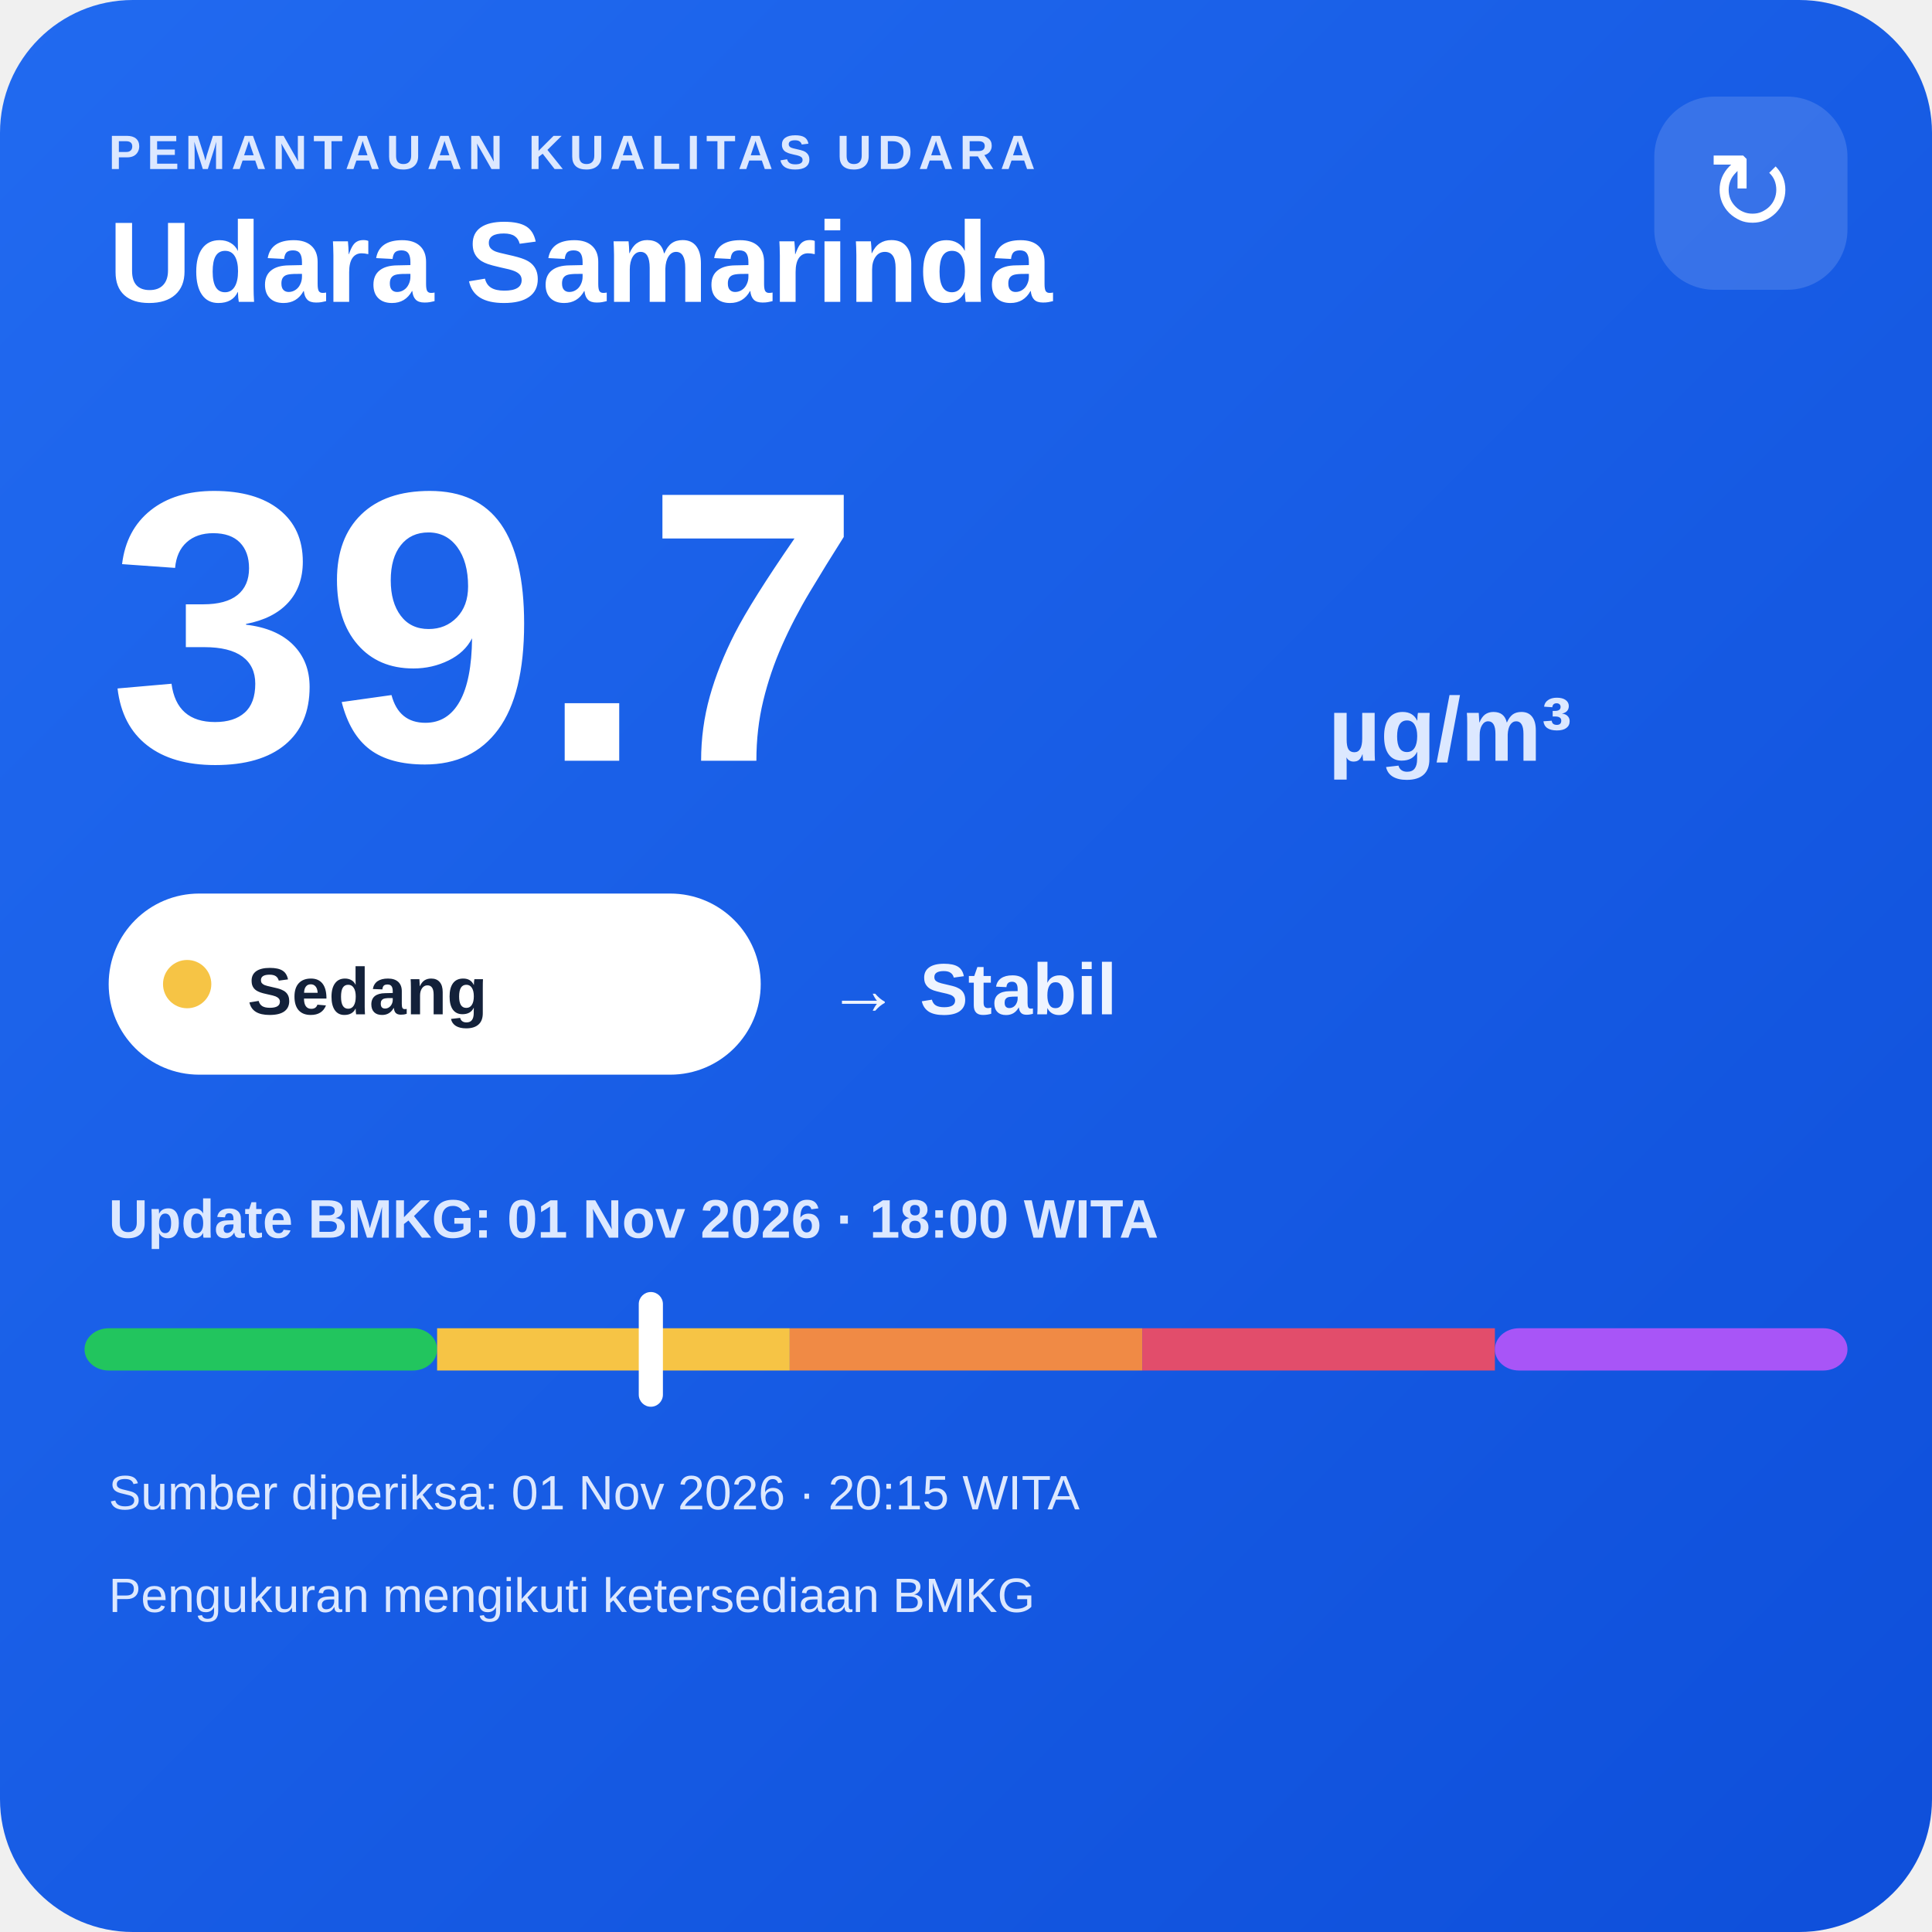
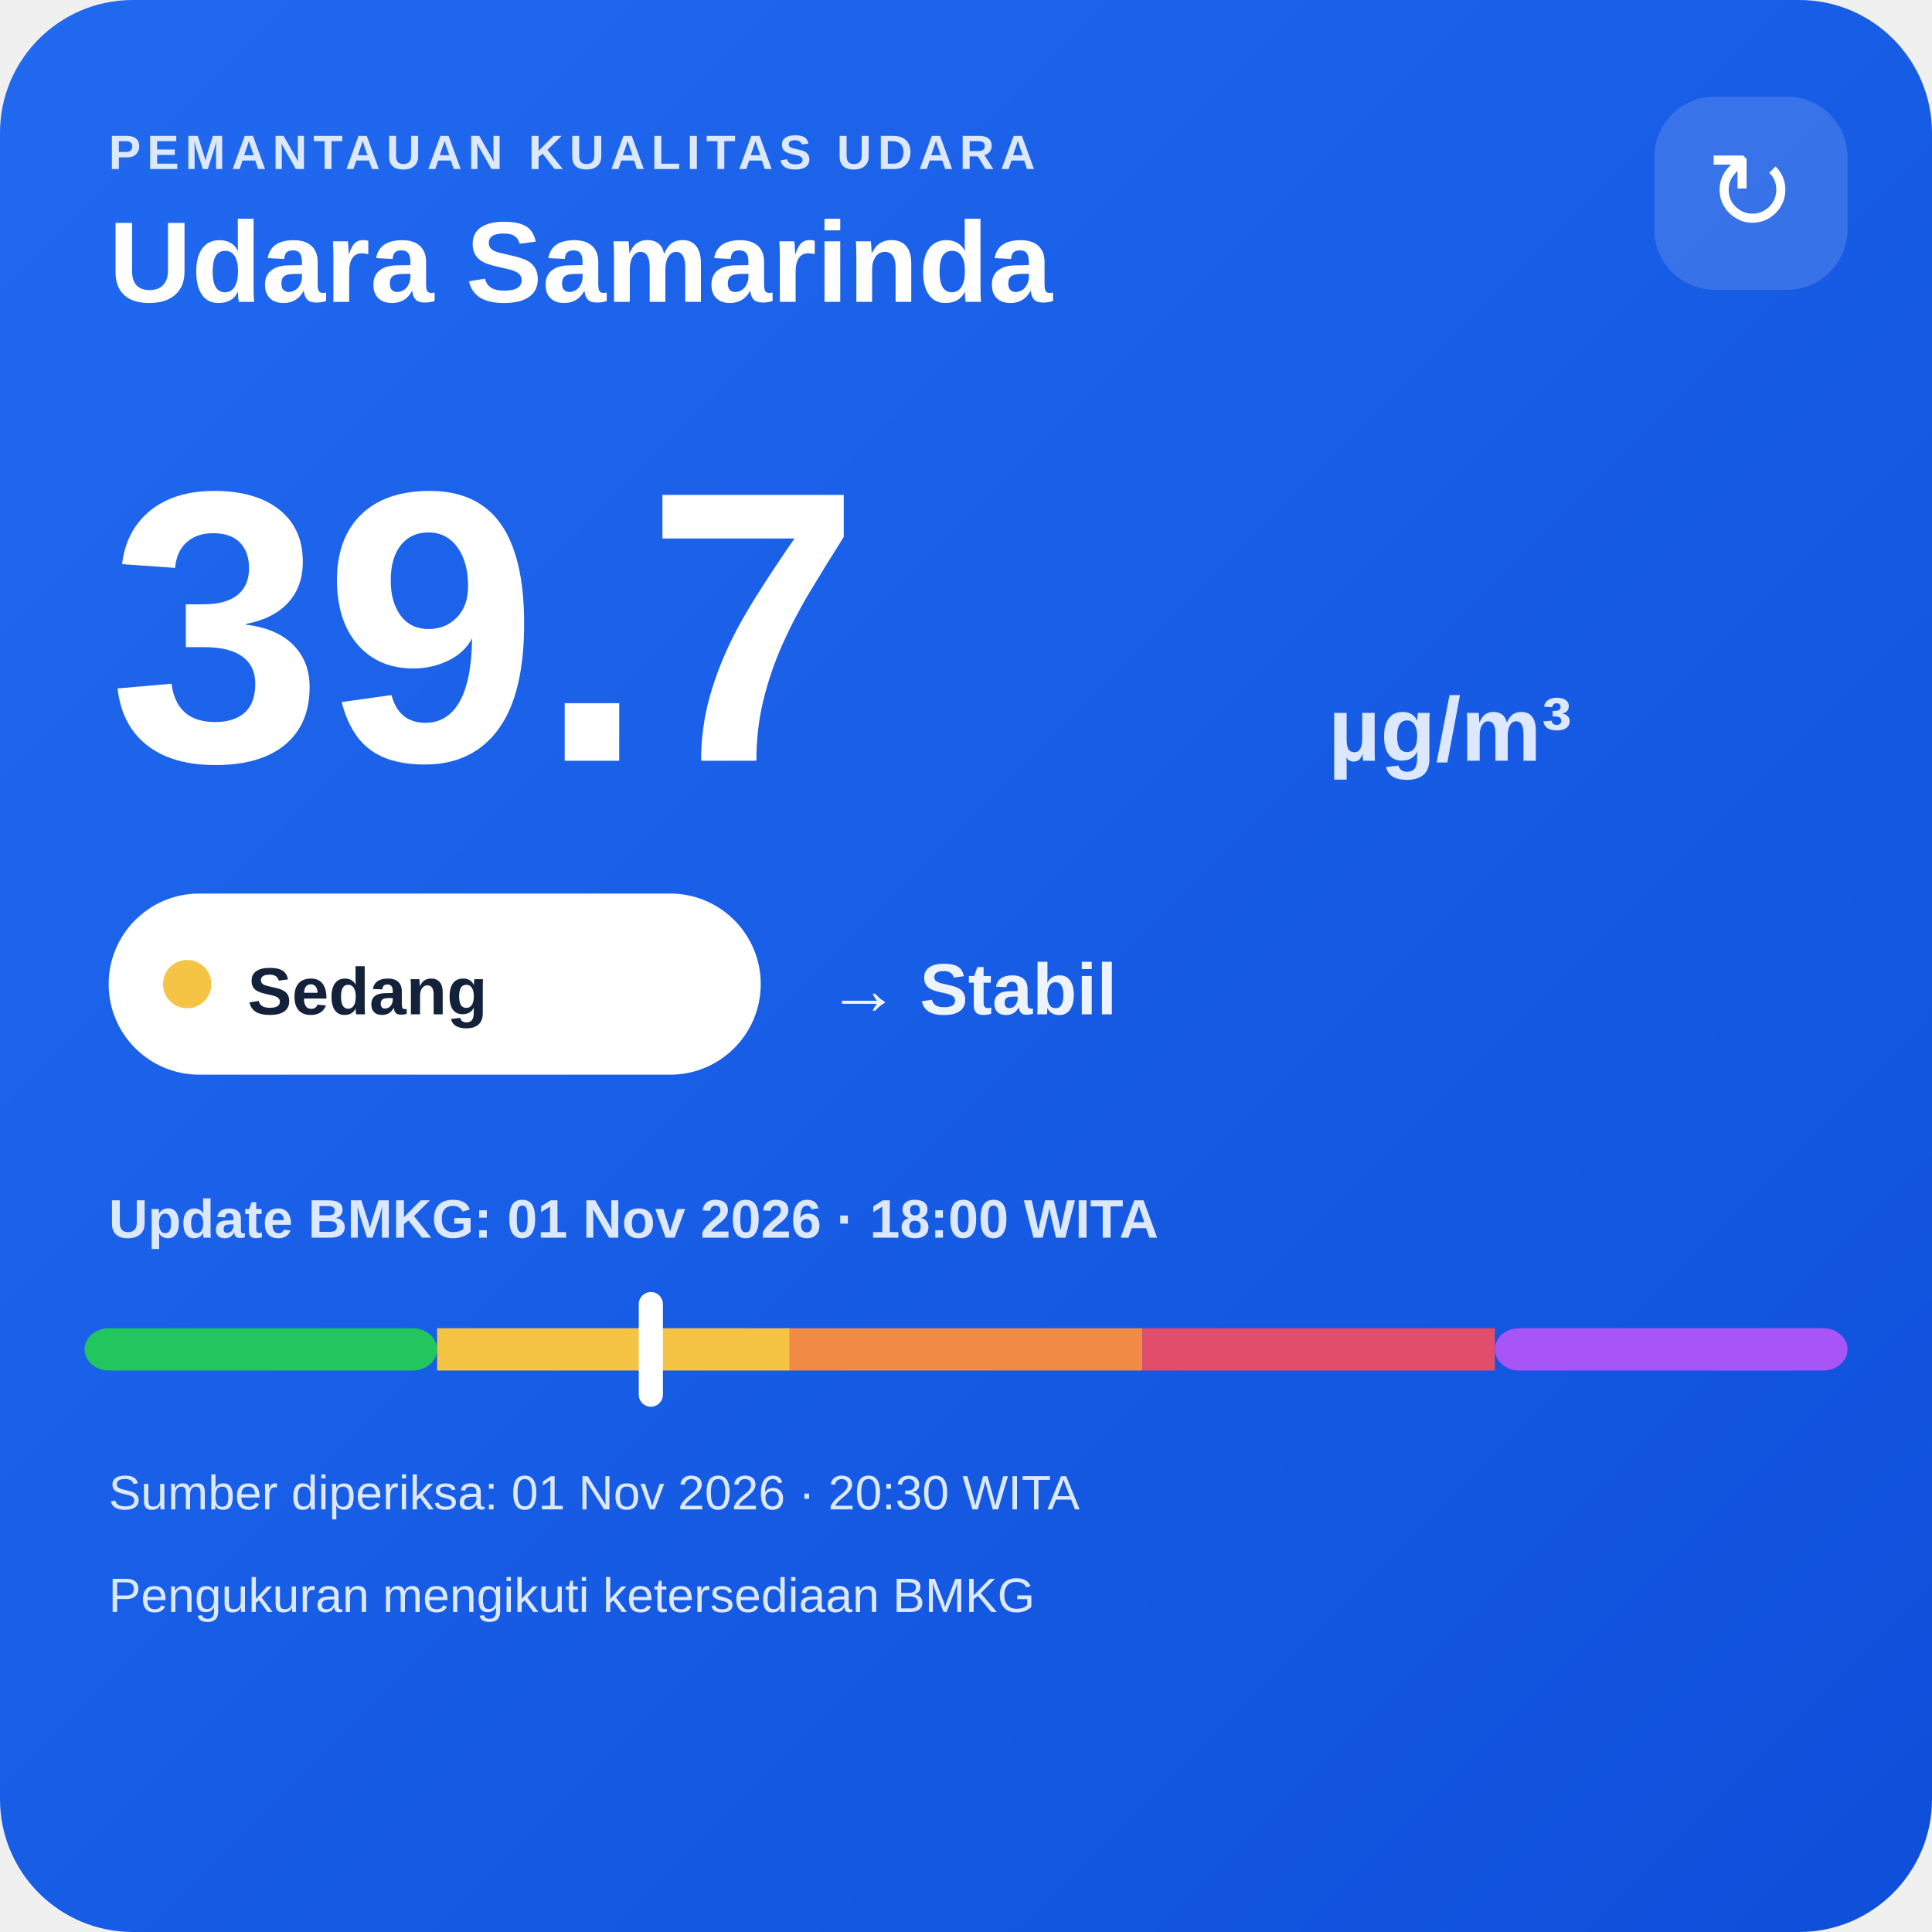
<svg xmlns="http://www.w3.org/2000/svg" width="320" height="320" viewBox="0 0 320 320">
  <defs>
    <linearGradient id="bg" x1="0" y1="0" x2="1" y2="1">
      <stop offset="0" stop-color="#216af0" />
      <stop offset="1" stop-color="#0e4fda" />
    </linearGradient>
  </defs>
  <rect width="320" height="320" rx="22" fill="url(#bg)" />
  <text x="18" y="28" fill="#dce8ff" font-family="Arial,sans-serif" font-size="8" font-weight="700" letter-spacing="1">PEMANTAUAN KUALITAS UDARA</text>
  <text x="18" y="50" fill="#ffffff" font-family="Arial,sans-serif" font-size="19" font-weight="700">Udara Samarinda</text>
  <rect x="274" y="16" width="32" height="32" rx="10" fill="#ffffff" fill-opacity=".14" />
  <text x="290" y="38" text-anchor="middle" fill="#ffffff" font-family="Arial,sans-serif" font-size="18">↻</text>
  <text x="18" y="126" fill="#ffffff" font-family="Arial,sans-serif" font-size="64" font-weight="800">39.7</text>
  <text x="220" y="126" fill="#dce8ff" font-family="Arial,sans-serif" font-size="15" font-weight="700">µg/m³</text>
  <rect x="18" y="148" width="108" height="30" rx="15" fill="#ffffff" />
  <circle cx="31" cy="163" r="4" fill="#f6c445" />
  <text x="41" y="168" fill="#13213a" font-family="Arial,sans-serif" font-size="11" font-weight="700">Sedang</text>
  <text x="137" y="168" fill="#eef4ff" font-family="Arial,sans-serif" font-size="12" font-weight="700">→ Stabil</text>
  <text x="18" y="205" fill="#dce8ff" font-family="Arial,sans-serif" font-size="9" font-weight="700">Update BMKG: 01 Nov 2026 · 18:00 WITA</text>
  <rect x="14" y="220" width="58.4" height="7" rx="4" fill="#22c55e" />
  <rect x="72.4" y="220" width="58.4" height="7" fill="#f6c445" />
  <rect x="130.8" y="220" width="58.4" height="7" fill="#f08a45" />
  <rect x="189.2" y="220" width="58.4" height="7" fill="#e24d6b" />
  <rect x="247.6" y="220" width="58.4" height="7" rx="4" fill="#a855f7" />
  <rect x="105.8" y="214" width="4" height="19" rx="2" fill="#ffffff" />
-   <text x="18" y="250" fill="#dce8ff" font-family="Arial,sans-serif" font-size="8">Sumber diperiksa: 01 Nov 2026 · 20:15 WITA</text>
+   <text x="18" y="250" fill="#dce8ff" font-family="Arial,sans-serif" font-size="8">Sumber diperiksa: 01 Nov 2026 · 20:30 WITA</text>
  <text x="18" y="267" fill="#dce8ff" font-family="Arial,sans-serif" font-size="8">Pengukuran mengikuti ketersediaan BMKG</text>
</svg>
